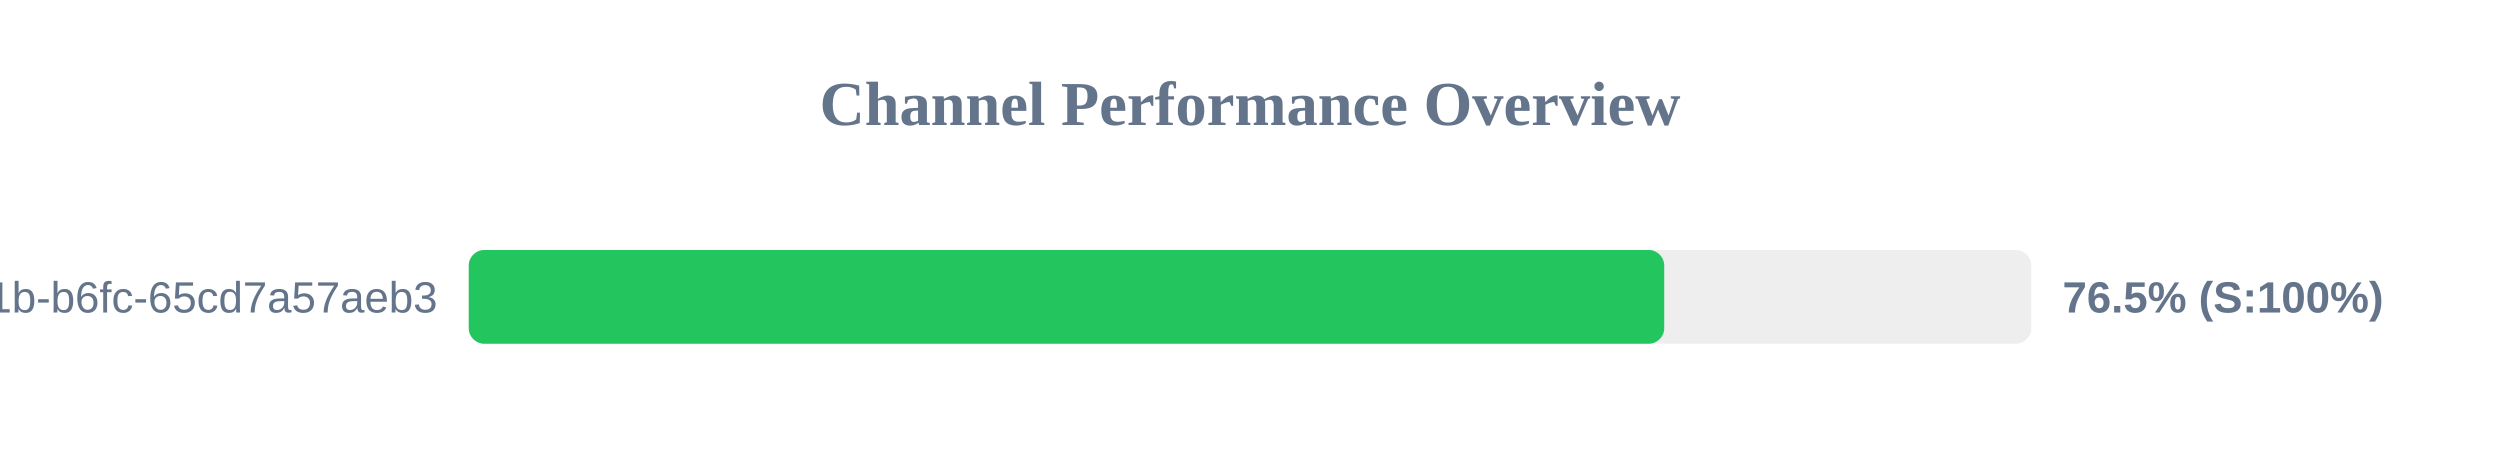
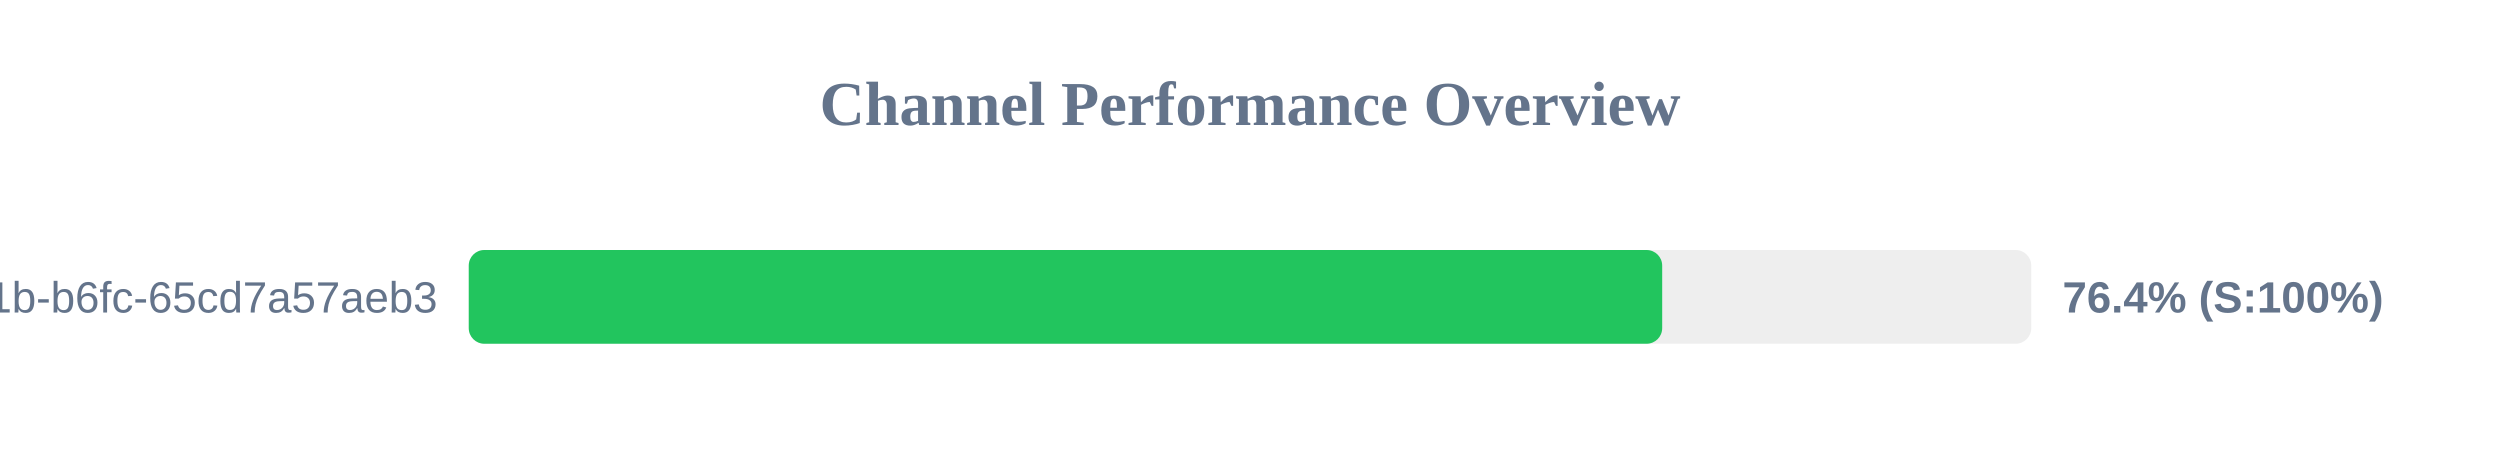
<svg xmlns="http://www.w3.org/2000/svg" width="800" height="150" version="1.1">
  <style>
        .row { font: 14px Arial; fill: #64748b; }
        .score { font: bold 14px Arial; fill: #64748b; }
    </style>
  <text x="400" y="40" text-anchor="middle" font-size="20px" font-weight="bold" fill="#64748b">Channel Performance Overview</text>
  <rect x="150" y="80" width="500" height="30" fill="#eee" rx="5" />
-   <rect x="150" y="80" width="382.55" height="30" fill="#22c55e" rx="5" />
+   <rect x="150" y="80" width="381.9" height="30" fill="#22c55e" rx="5" />
  <text x="140" y="100" text-anchor="end" class="row">?uuid=9c859345-959f-491b-b6fc-65cd7a57aeb3</text>
-   <text x="660" y="100" text-anchor="start" class="score">76.5% (S:100%)</text>
+   <text x="660" y="100" text-anchor="start" class="score">76.4% (S:100%)</text>
</svg>
